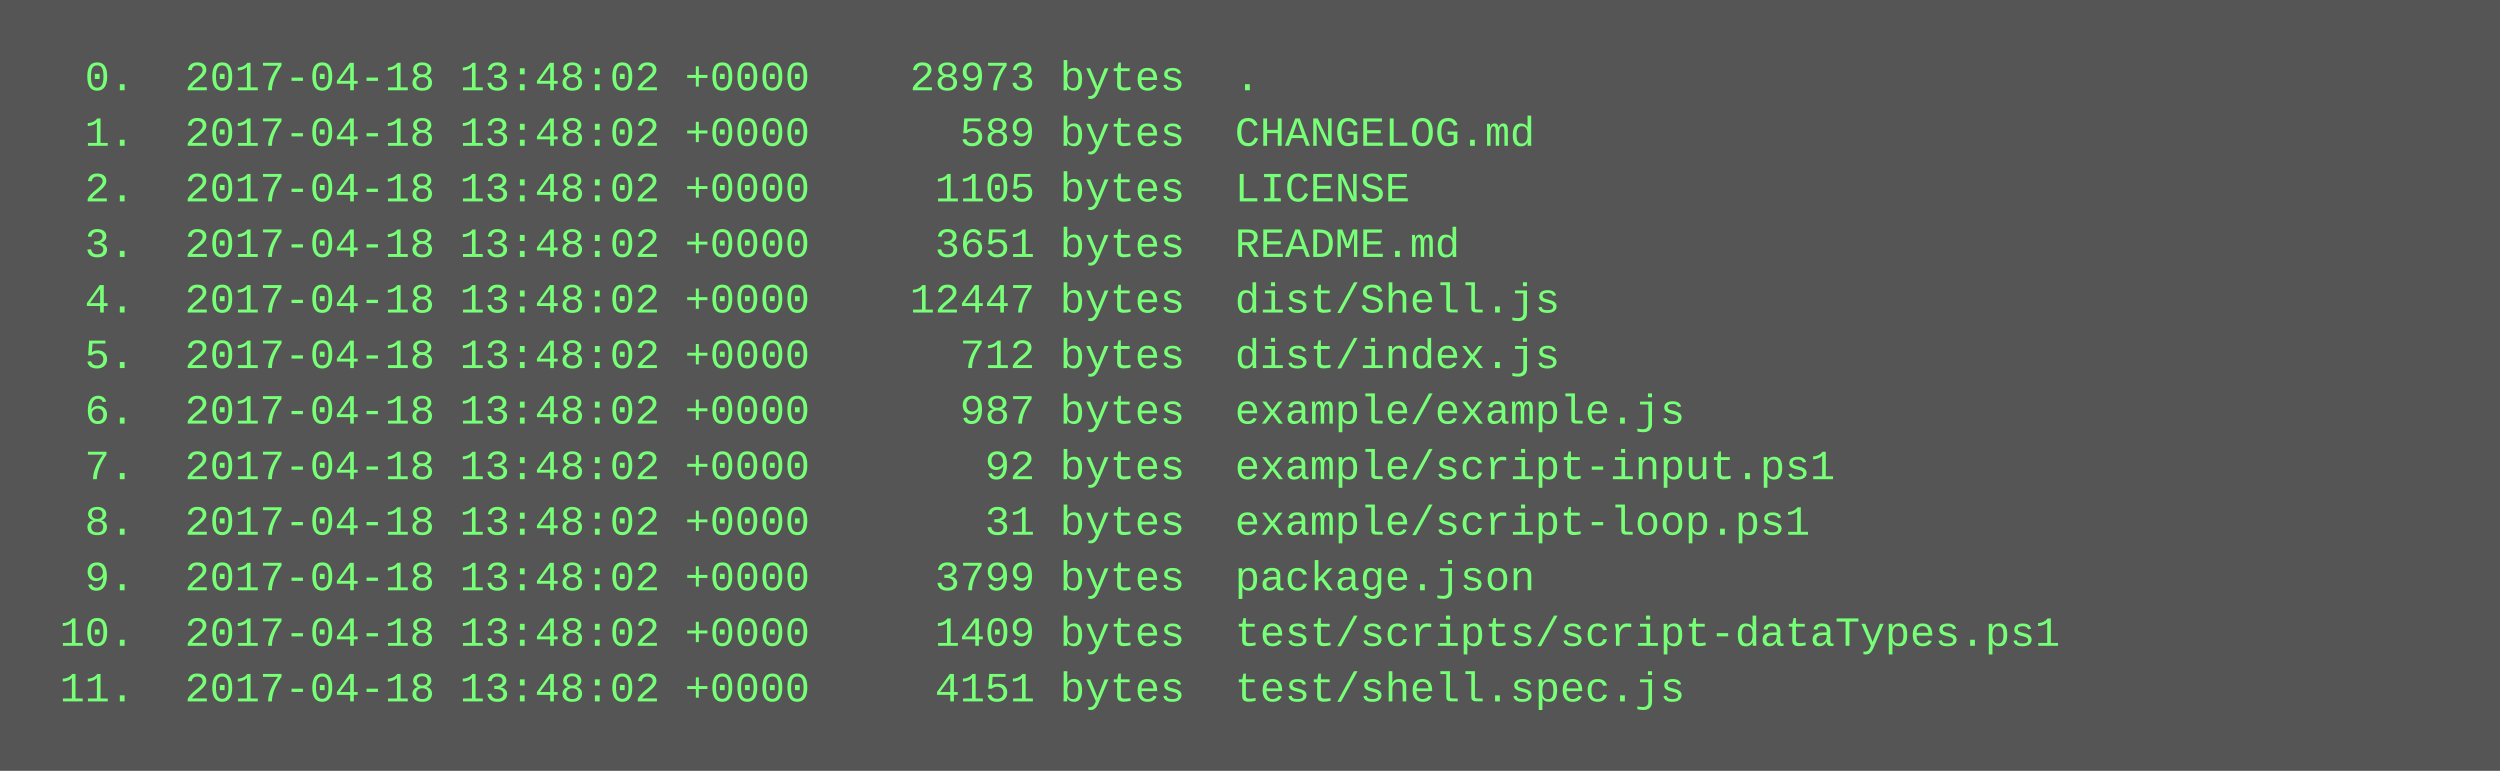
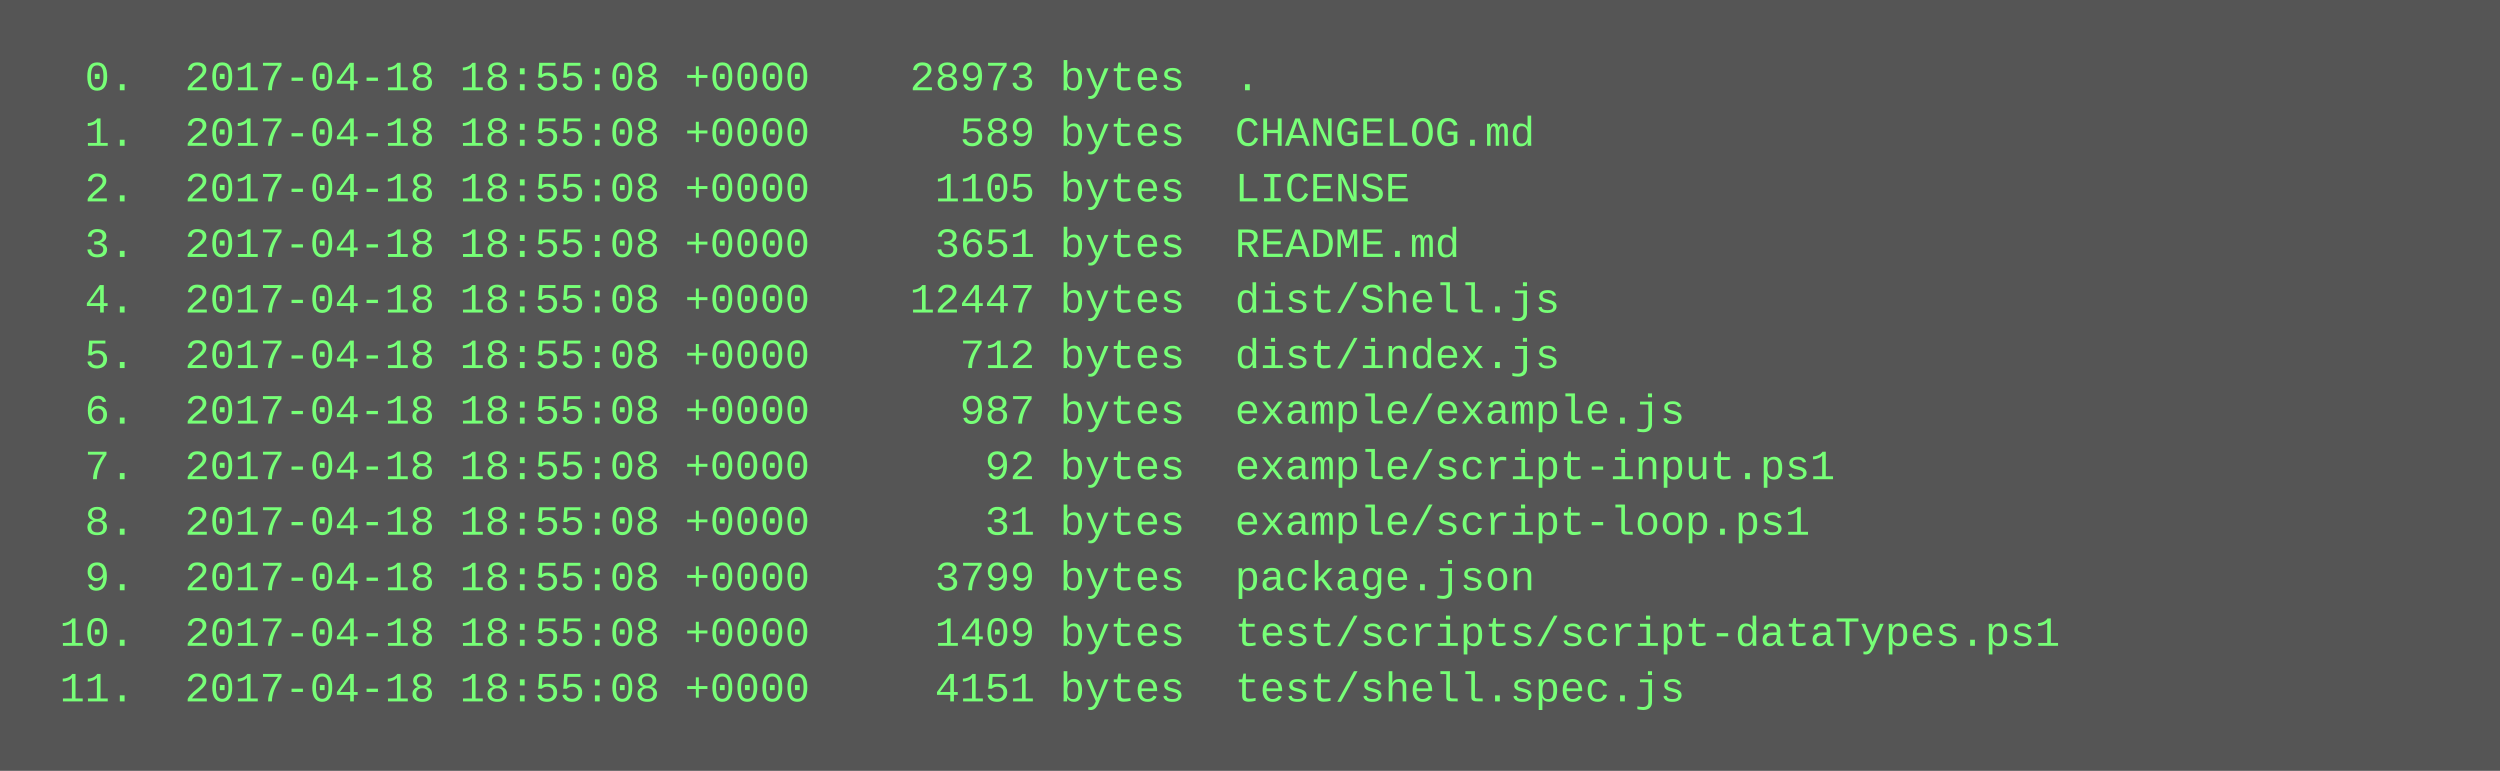
<svg xmlns="http://www.w3.org/2000/svg" height="222" width="720">
  <rect height="222" fill="#555" width="720" />
  <text fill="#7f7" font-family="Courier New" font-size="12" xml:space="preserve">
-     <tspan x="10" y="26">  0.  2017-04-18 13:48:02 +0000    28973 bytes  .</tspan>
-     <tspan x="10" y="42">  1.  2017-04-18 13:48:02 +0000      589 bytes  CHANGELOG.md</tspan>
-     <tspan x="10" y="58">  2.  2017-04-18 13:48:02 +0000     1105 bytes  LICENSE</tspan>
-     <tspan x="10" y="74">  3.  2017-04-18 13:48:02 +0000     3651 bytes  README.md</tspan>
-     <tspan x="10" y="90">  4.  2017-04-18 13:48:02 +0000    12447 bytes  dist/Shell.js</tspan>
-     <tspan x="10" y="106">  5.  2017-04-18 13:48:02 +0000      712 bytes  dist/index.js</tspan>
-     <tspan x="10" y="122">  6.  2017-04-18 13:48:02 +0000      987 bytes  example/example.js</tspan>
-     <tspan x="10" y="138">  7.  2017-04-18 13:48:02 +0000       92 bytes  example/script-input.ps1</tspan>
-     <tspan x="10" y="154">  8.  2017-04-18 13:48:02 +0000       31 bytes  example/script-loop.ps1</tspan>
-     <tspan x="10" y="170">  9.  2017-04-18 13:48:02 +0000     3799 bytes  package.json</tspan>
-     <tspan x="10" y="186"> 10.  2017-04-18 13:48:02 +0000     1409 bytes  test/scripts/script-dataTypes.ps1</tspan>
-     <tspan x="10" y="202"> 11.  2017-04-18 13:48:02 +0000     4151 bytes  test/shell.spec.js</tspan>
+     <tspan x="10" y="26">  0.  2017-04-18 18:55:08 +0000    28973 bytes  .</tspan>
+     <tspan x="10" y="42">  1.  2017-04-18 18:55:08 +0000      589 bytes  CHANGELOG.md</tspan>
+     <tspan x="10" y="58">  2.  2017-04-18 18:55:08 +0000     1105 bytes  LICENSE</tspan>
+     <tspan x="10" y="74">  3.  2017-04-18 18:55:08 +0000     3651 bytes  README.md</tspan>
+     <tspan x="10" y="90">  4.  2017-04-18 18:55:08 +0000    12447 bytes  dist/Shell.js</tspan>
+     <tspan x="10" y="106">  5.  2017-04-18 18:55:08 +0000      712 bytes  dist/index.js</tspan>
+     <tspan x="10" y="122">  6.  2017-04-18 18:55:08 +0000      987 bytes  example/example.js</tspan>
+     <tspan x="10" y="138">  7.  2017-04-18 18:55:08 +0000       92 bytes  example/script-input.ps1</tspan>
+     <tspan x="10" y="154">  8.  2017-04-18 18:55:08 +0000       31 bytes  example/script-loop.ps1</tspan>
+     <tspan x="10" y="170">  9.  2017-04-18 18:55:08 +0000     3799 bytes  package.json</tspan>
+     <tspan x="10" y="186"> 10.  2017-04-18 18:55:08 +0000     1409 bytes  test/scripts/script-dataTypes.ps1</tspan>
+     <tspan x="10" y="202"> 11.  2017-04-18 18:55:08 +0000     4151 bytes  test/shell.spec.js</tspan>
  </text>
</svg>
